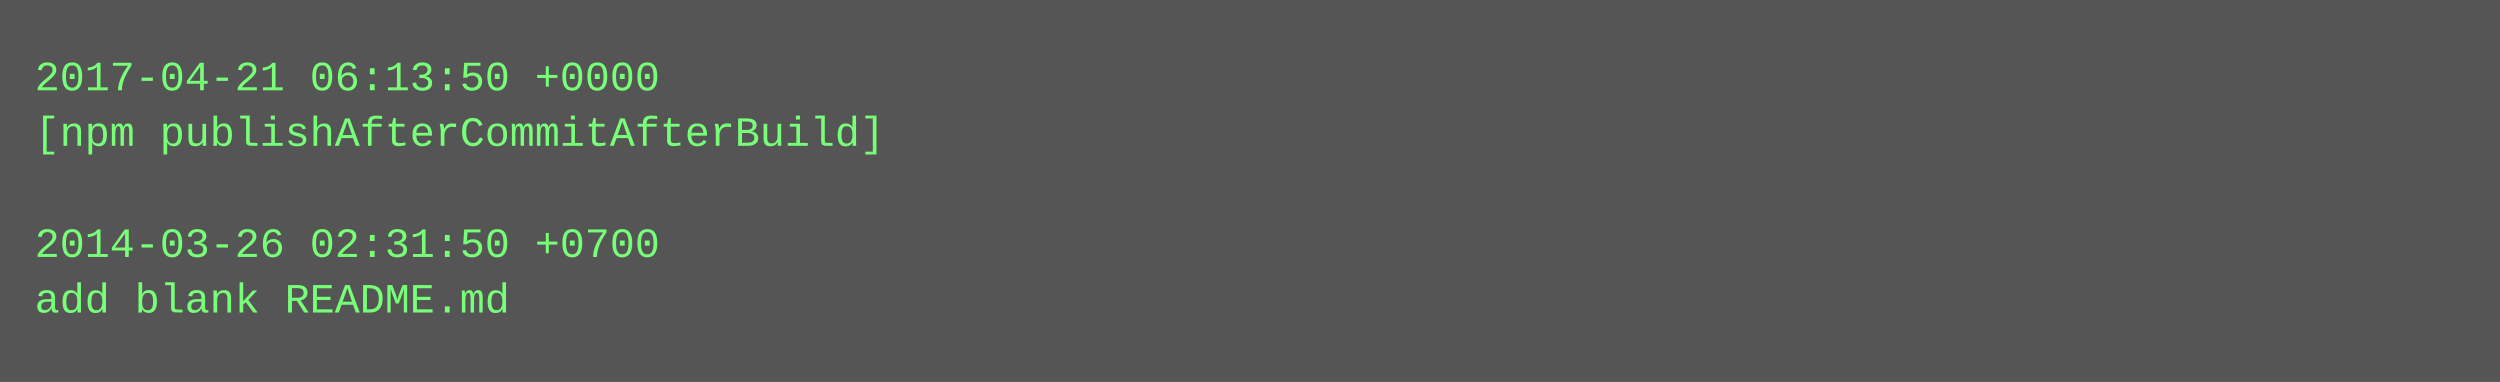
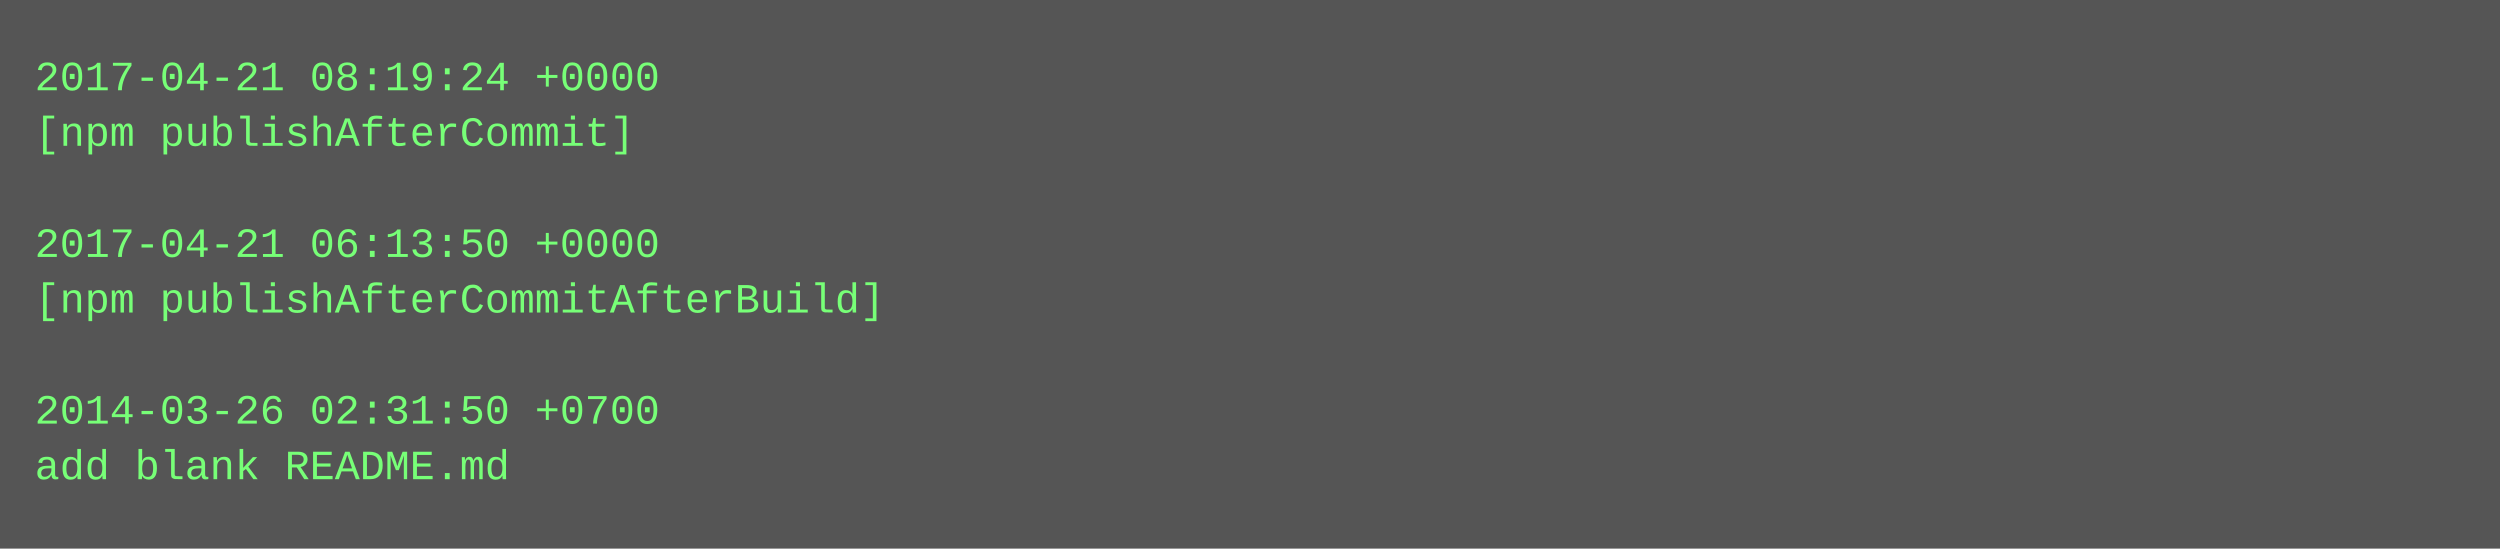
- <svg xmlns="http://www.w3.org/2000/svg" height="110" width="720">
-   <rect height="110" fill="#555" width="720" />
+ <svg xmlns="http://www.w3.org/2000/svg" height="158" width="720">
+   <rect height="158" fill="#555" width="720" />
  <text fill="#7f7" font-family="Courier New" font-size="12" xml:space="preserve">
-     <tspan x="10" y="26">2017-04-21 06:13:50 +0000</tspan>
-     <tspan x="10" y="42">[npm publishAfterCommitAfterBuild]</tspan>
+     <tspan x="10" y="26">2017-04-21 08:19:24 +0000</tspan>
+     <tspan x="10" y="42">[npm publishAfterCommit]</tspan>
    <tspan x="10" y="58" />
-     <tspan x="10" y="74">2014-03-26 02:31:50 +0700</tspan>
-     <tspan x="10" y="90">add blank README.md</tspan>
+     <tspan x="10" y="74">2017-04-21 06:13:50 +0000</tspan>
+     <tspan x="10" y="90">[npm publishAfterCommitAfterBuild]</tspan>
+     <tspan x="10" y="106" />
+     <tspan x="10" y="122">2014-03-26 02:31:50 +0700</tspan>
+     <tspan x="10" y="138">add blank README.md</tspan>
  </text>
</svg>
